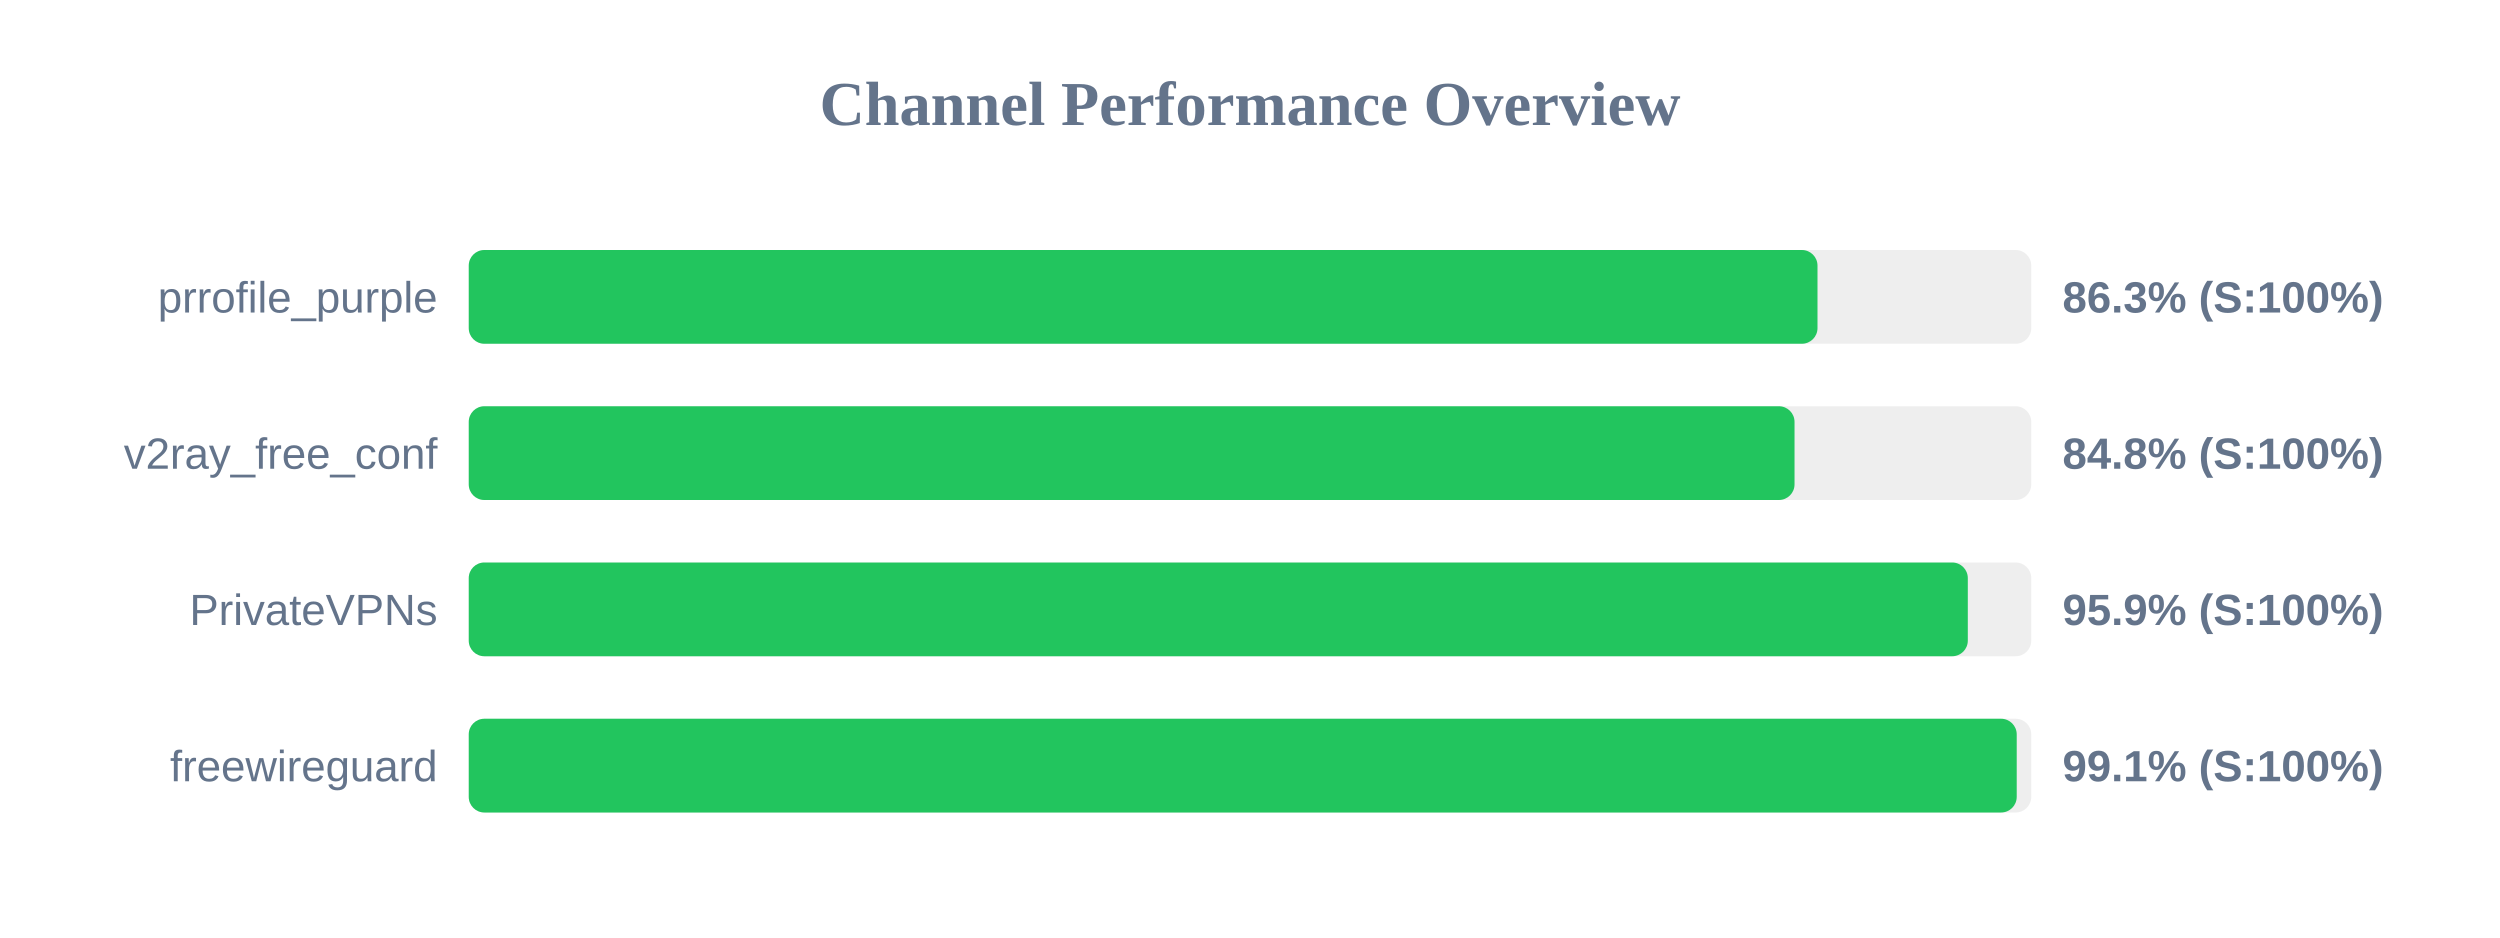
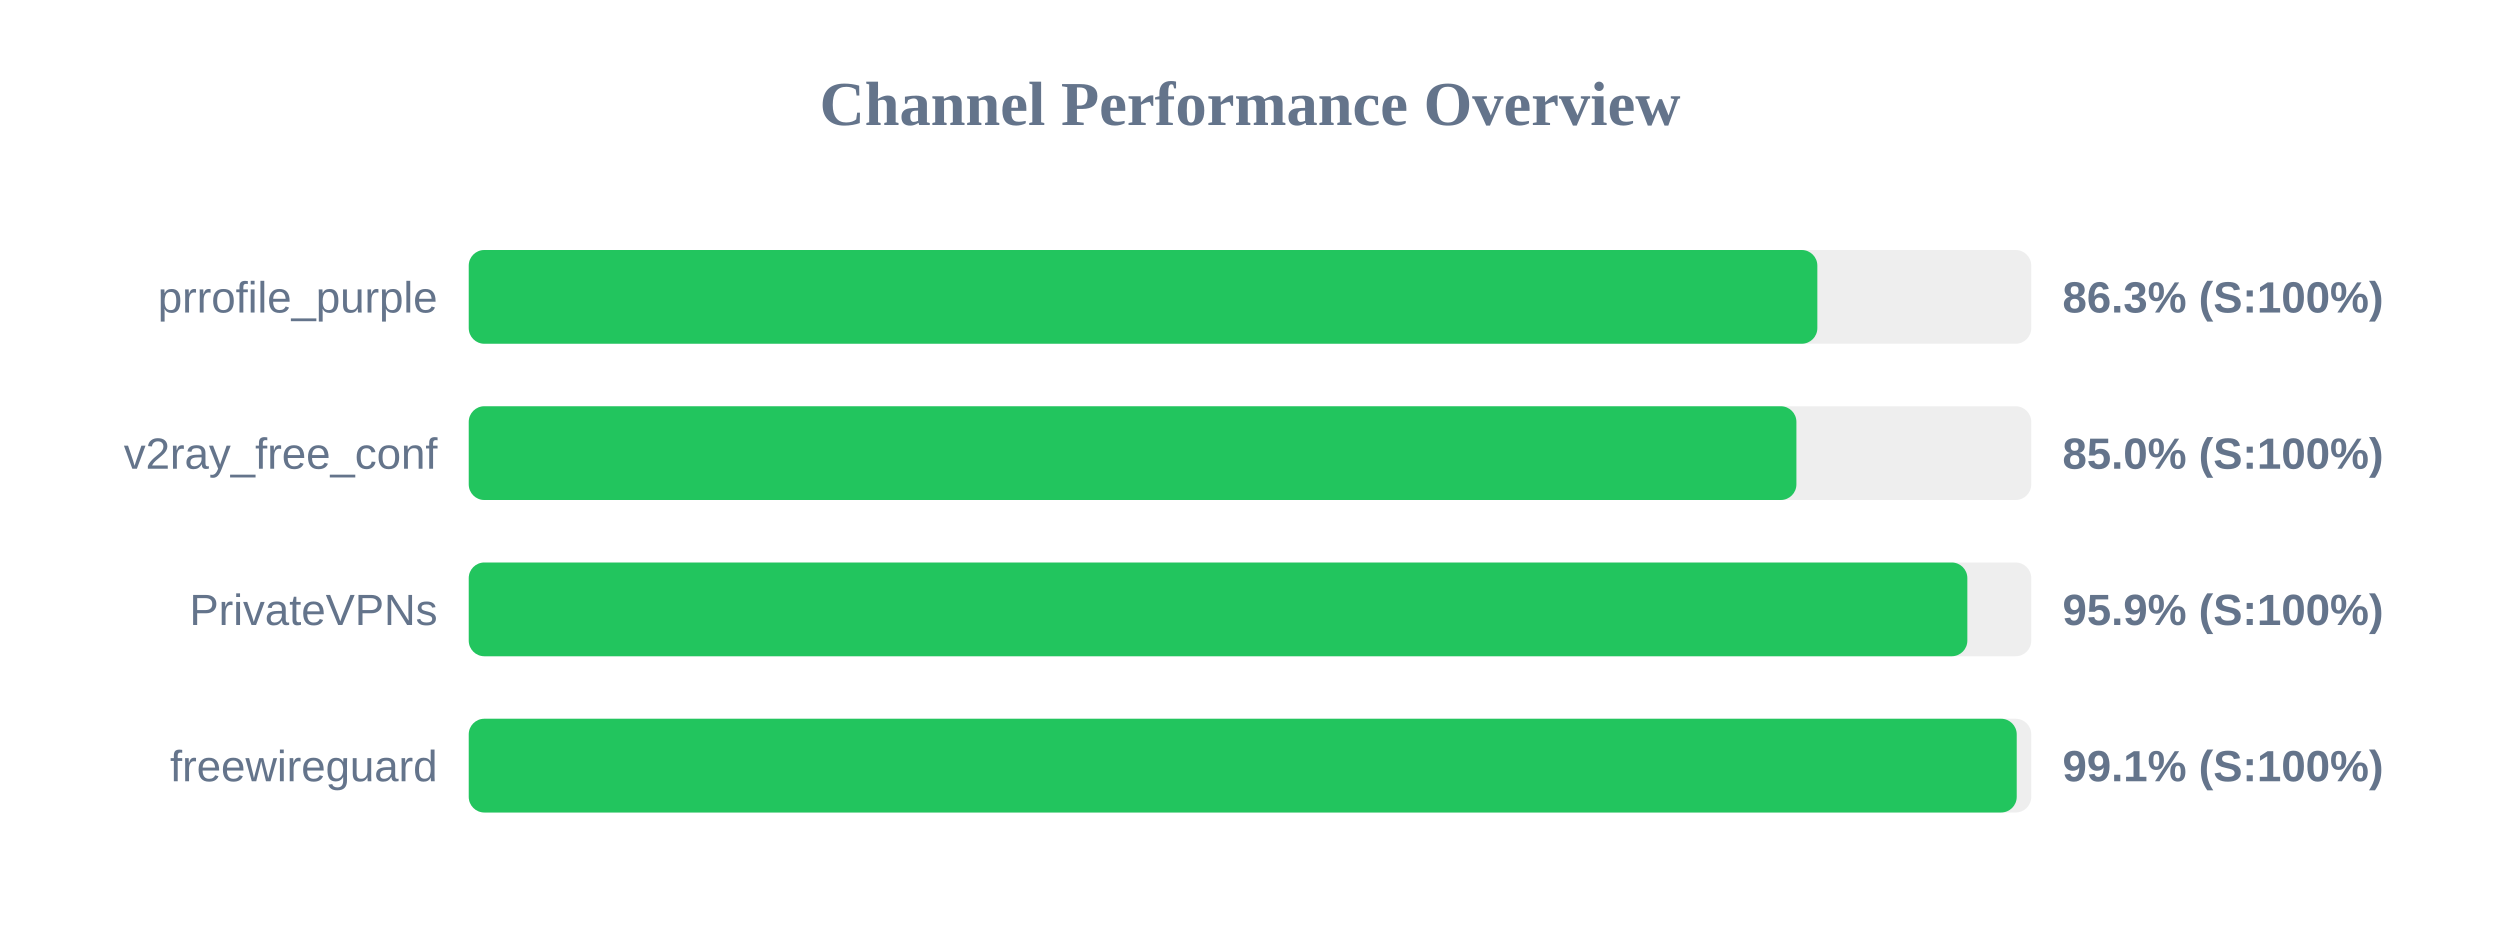
<svg xmlns="http://www.w3.org/2000/svg" width="800" height="300" version="1.1">
  <style>
        .row { font: 14px Arial; fill: #64748b; }
        .score { font: bold 14px Arial; fill: #64748b; }
    </style>
  <text x="400" y="40" text-anchor="middle" font-size="20px" font-weight="bold" fill="#64748b">Channel Performance Overview</text>
  <rect x="150" y="80" width="500" height="30" fill="#eee" rx="5" />
-   <rect x="150" y="80" width="431.6" height="30" fill="#22c55e" rx="5" />
+   <rect x="150" y="80" width="431.55" height="30" fill="#22c55e" rx="5" />
  <text x="140" y="100" text-anchor="end" class="row">prrofile_purple</text>
  <text x="660" y="100" text-anchor="start" class="score">86.3% (S:100%)</text>
  <rect x="150" y="130" width="500" height="30" fill="#eee" rx="5" />
-   <rect x="150" y="130" width="424.25" height="30" fill="#22c55e" rx="5" />
+   <rect x="150" y="130" width="424.85" height="30" fill="#22c55e" rx="5" />
  <text x="140" y="150" text-anchor="end" class="row">v2ray_free_conf</text>
-   <text x="660" y="150" text-anchor="start" class="score">84.8% (S:100%)</text>
+   <text x="660" y="150" text-anchor="start" class="score">85.0% (S:100%)</text>
  <rect x="150" y="180" width="500" height="30" fill="#eee" rx="5" />
-   <rect x="150" y="180" width="479.7" height="30" fill="#22c55e" rx="5" />
+   <rect x="150" y="180" width="479.55" height="30" fill="#22c55e" rx="5" />
  <text x="140" y="200" text-anchor="end" class="row">PrivateVPNs</text>
  <text x="660" y="200" text-anchor="start" class="score">95.9% (S:100%)</text>
  <rect x="150" y="230" width="500" height="30" fill="#eee" rx="5" />
  <rect x="150" y="230" width="495.35" height="30" fill="#22c55e" rx="5" />
  <text x="140" y="250" text-anchor="end" class="row">freewireguard</text>
  <text x="660" y="250" text-anchor="start" class="score">99.1% (S:100%)</text>
</svg>
